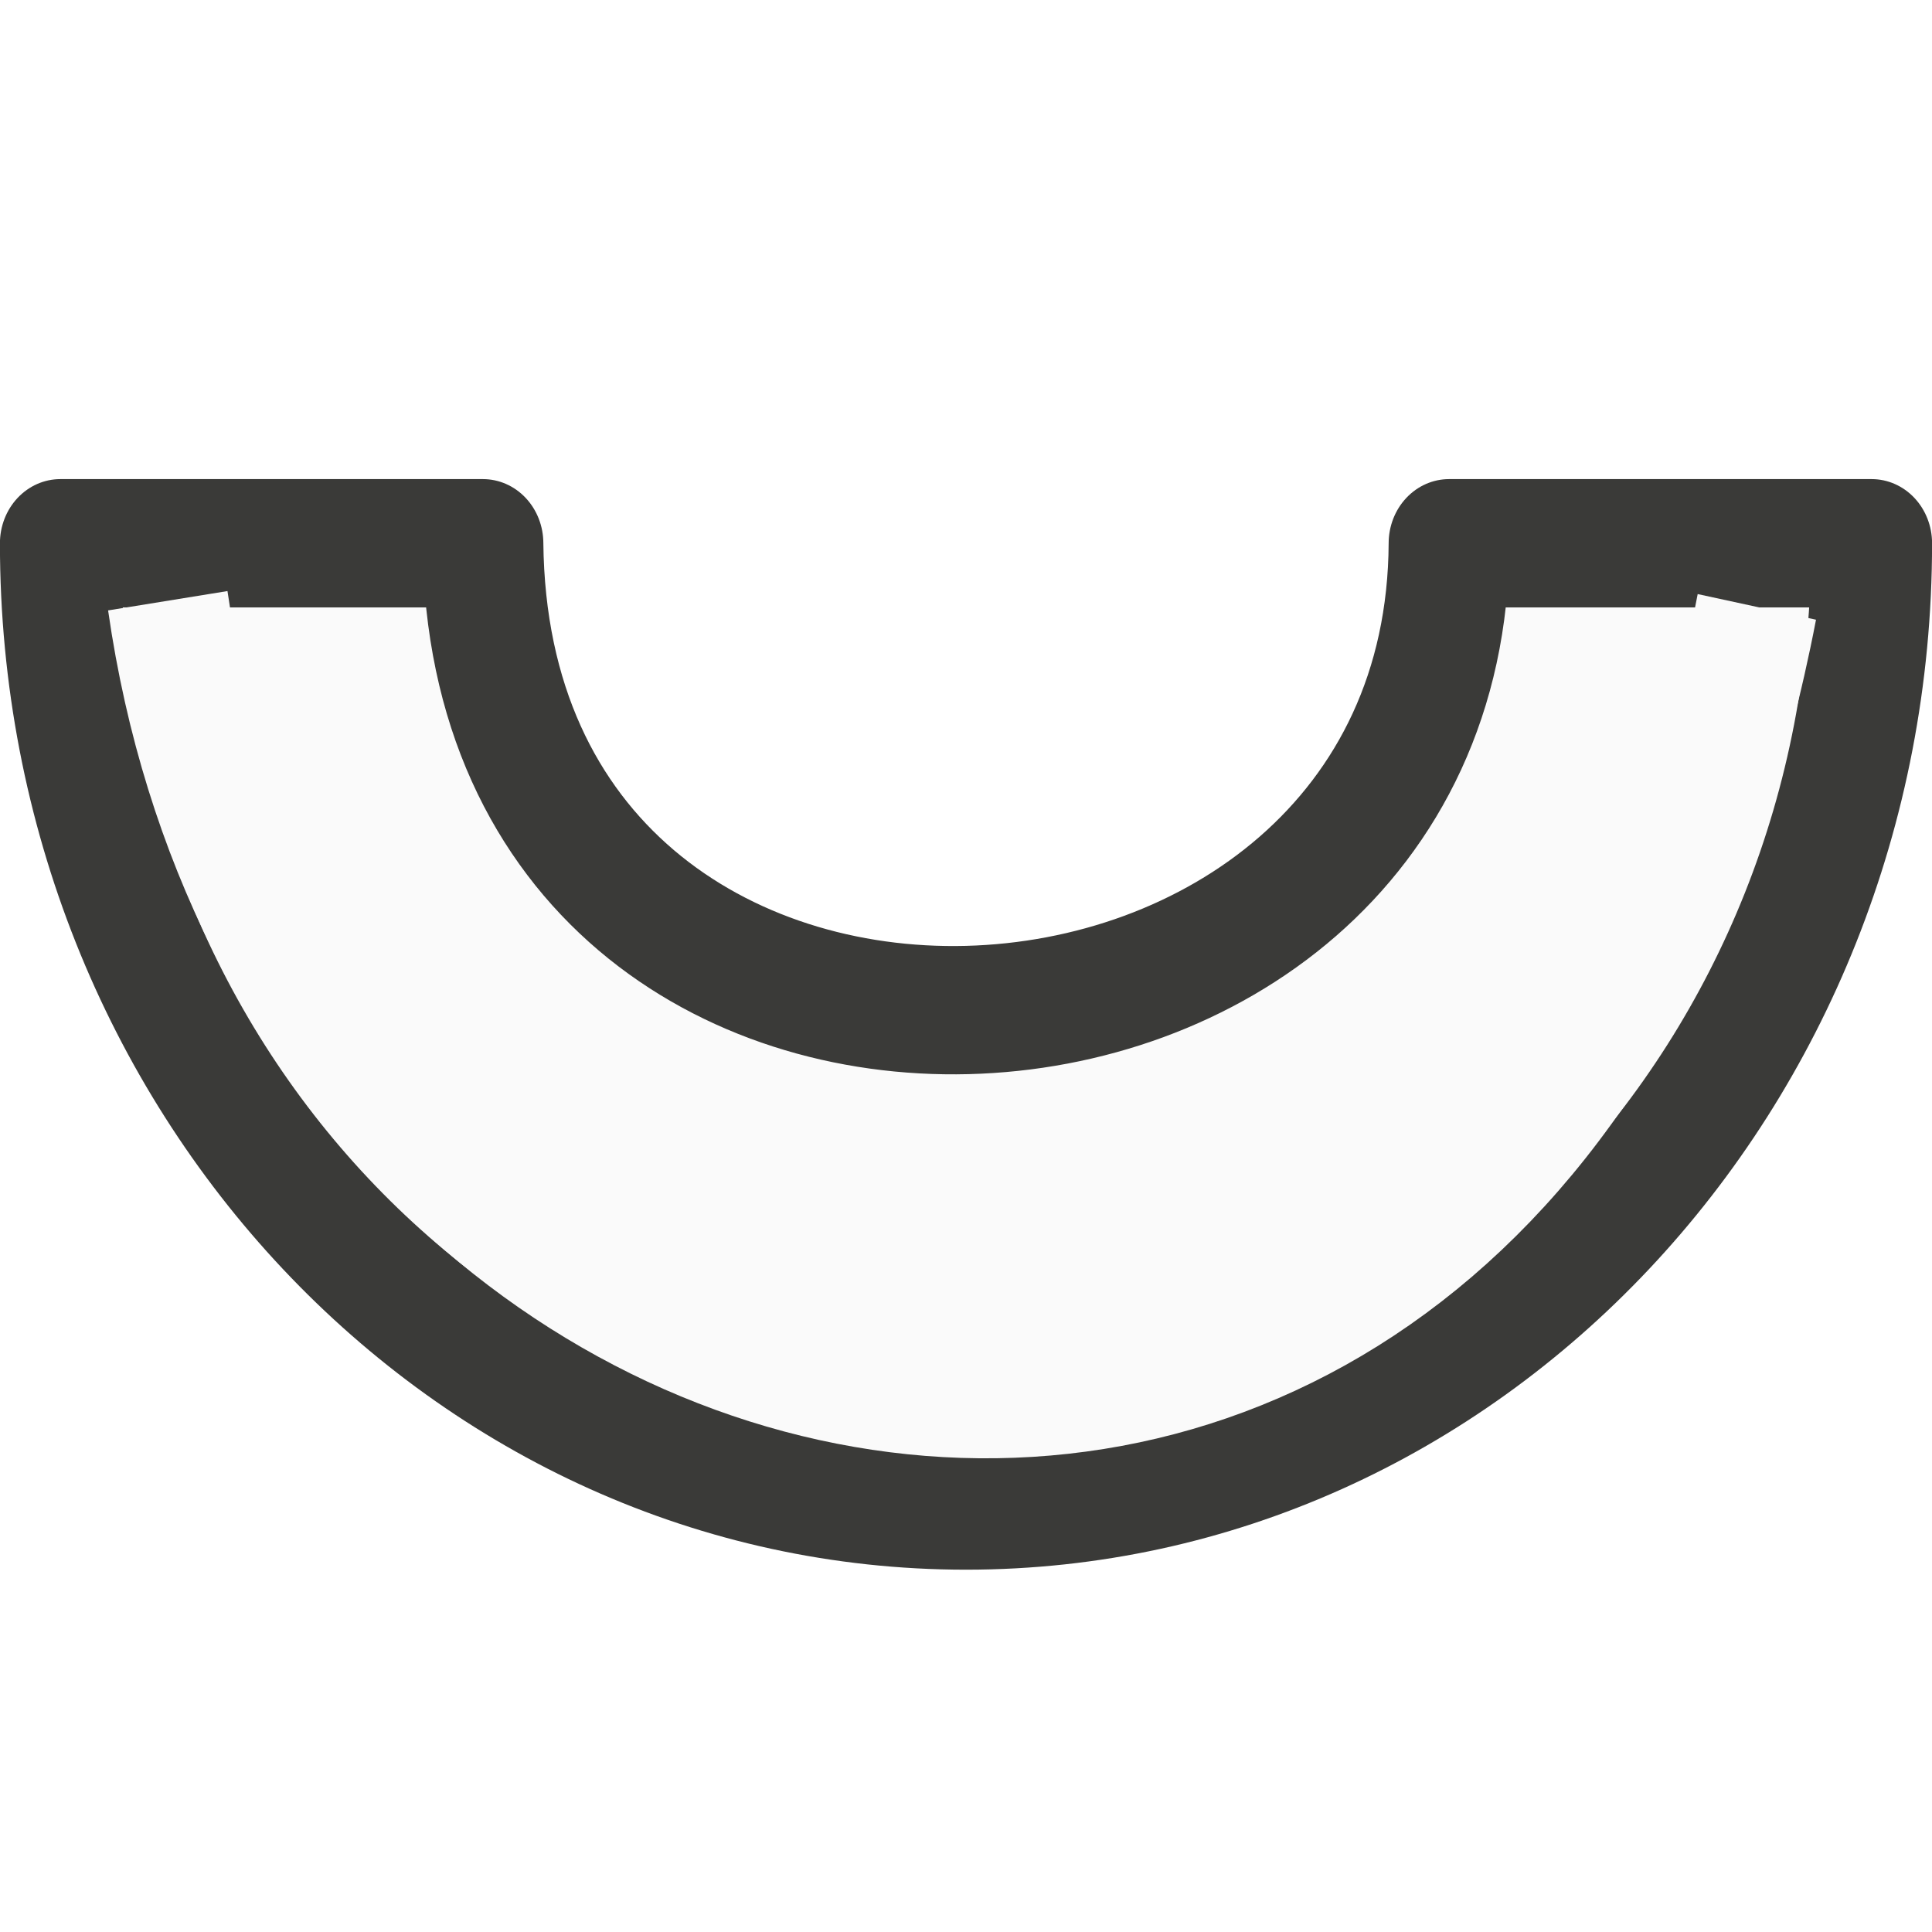
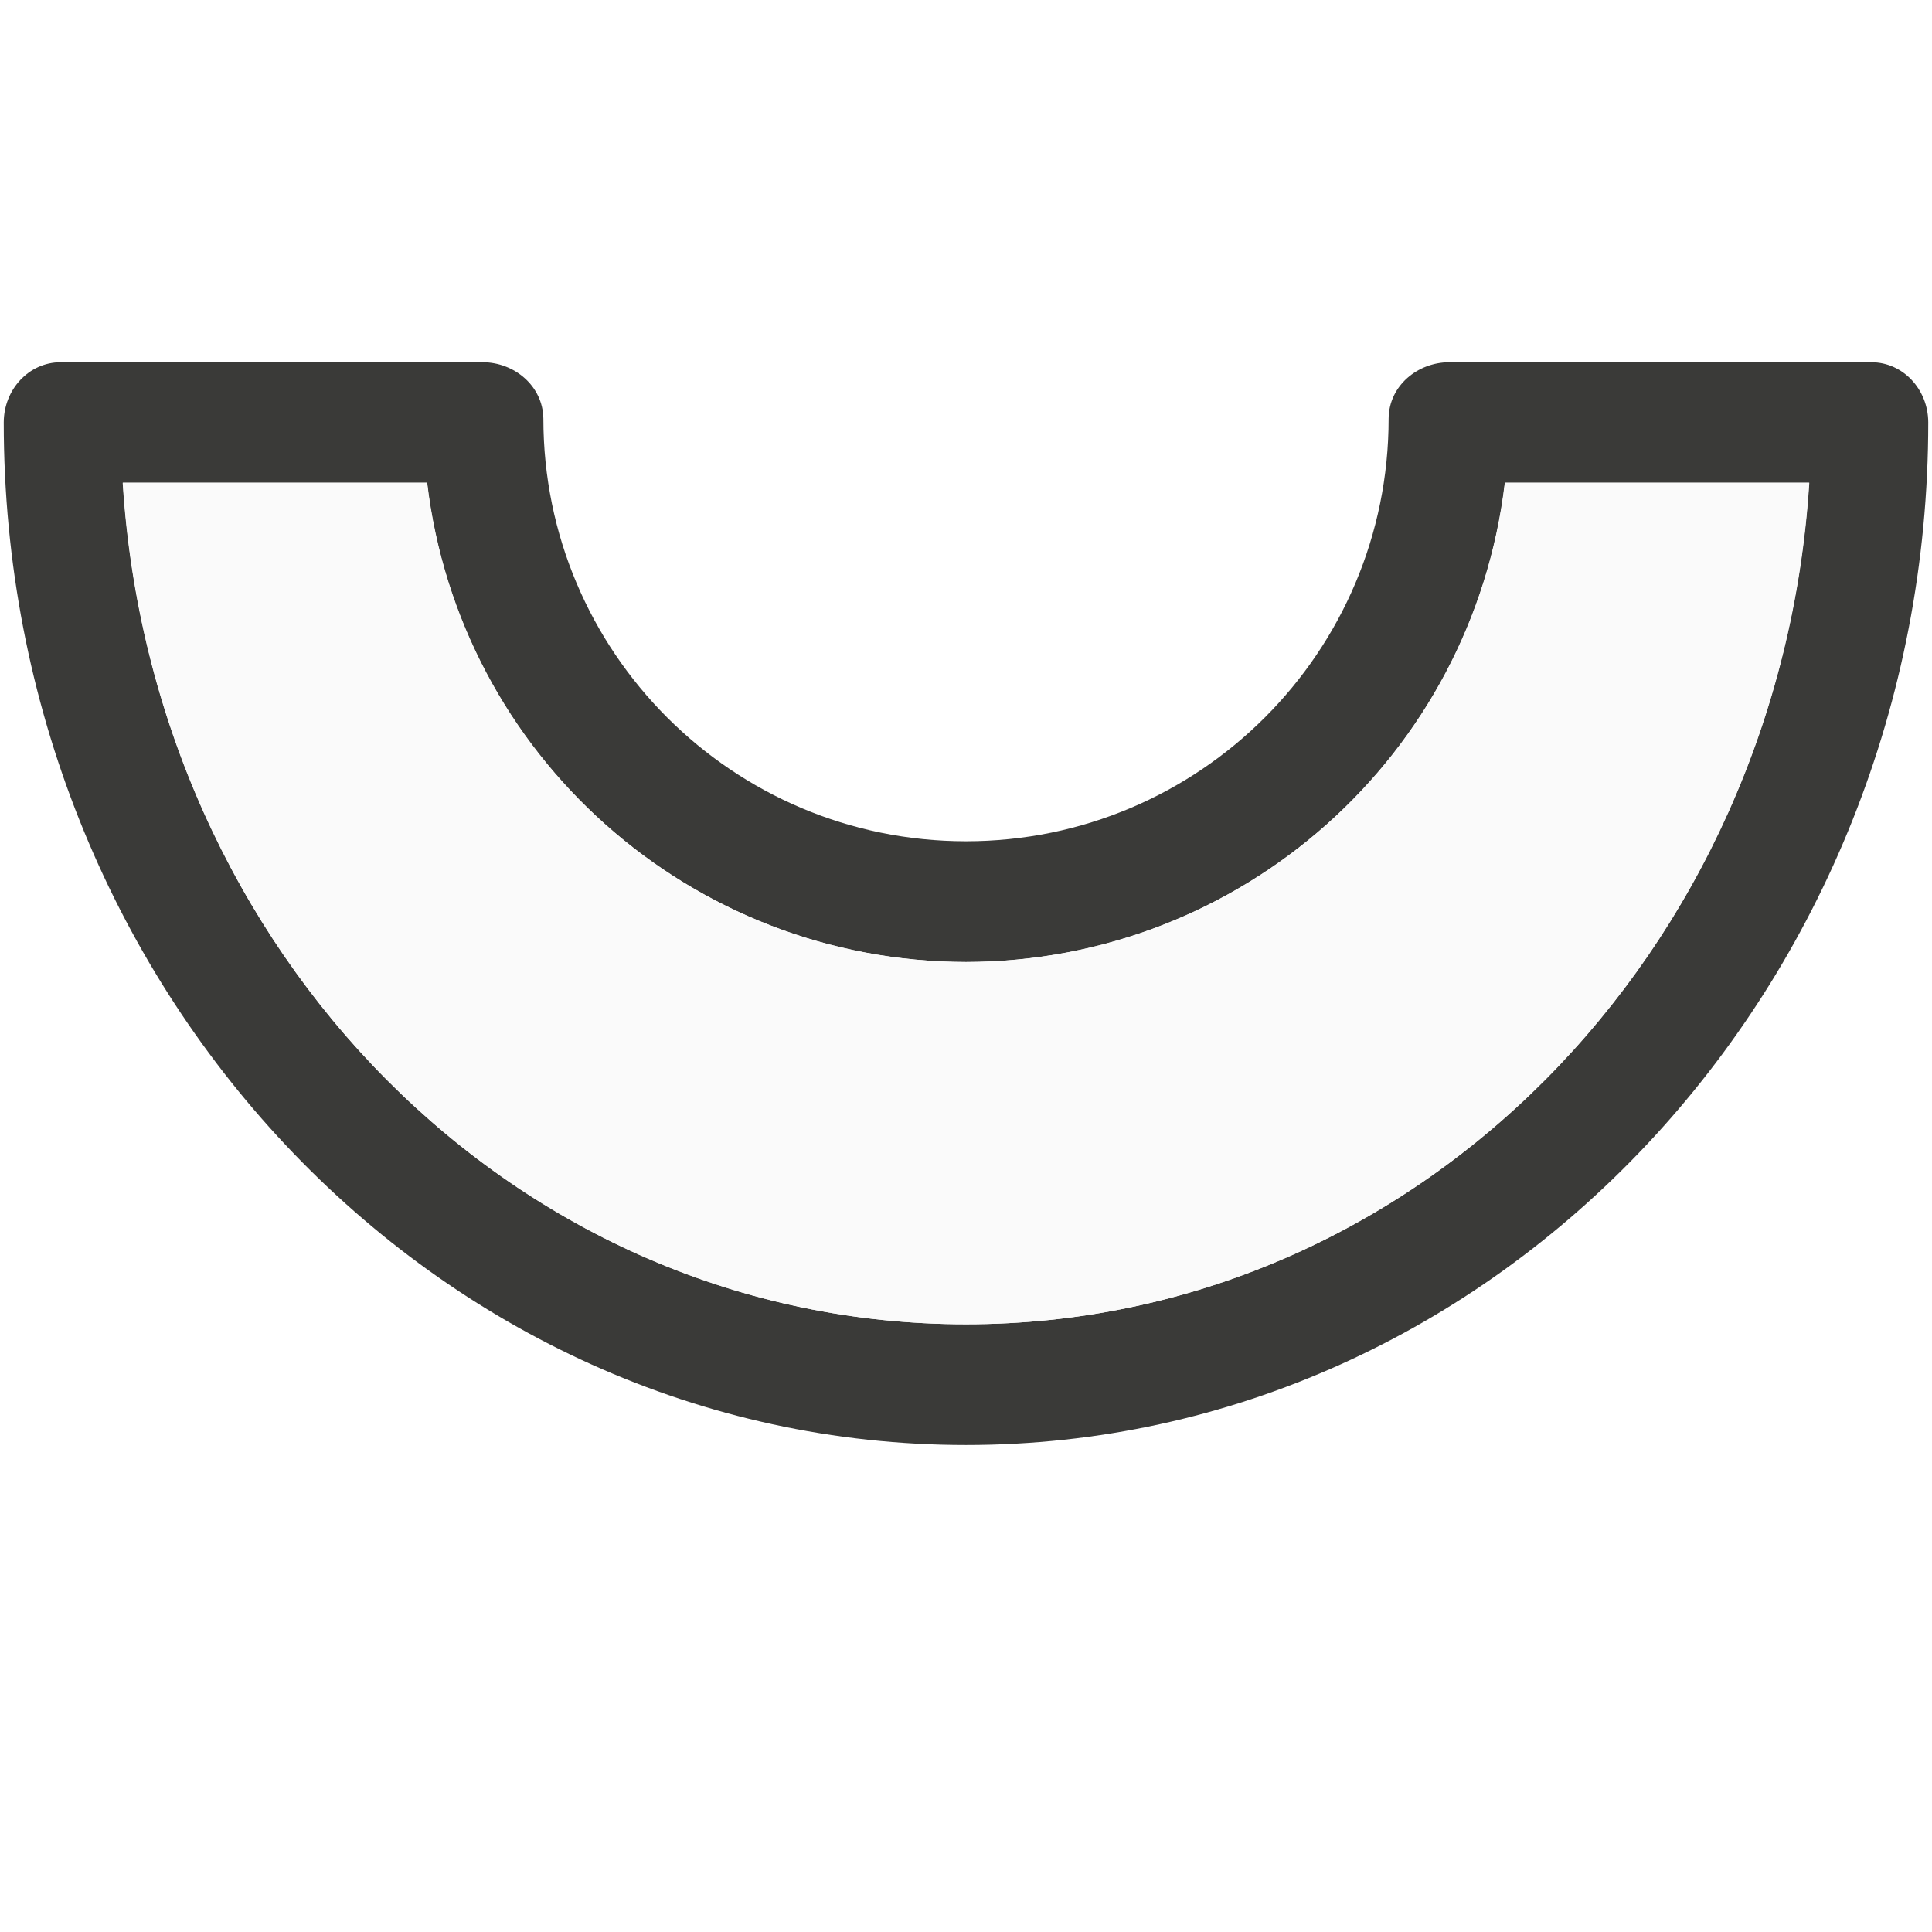
- <svg xmlns="http://www.w3.org/2000/svg" viewBox="0 0 16 16">/&gt;<g transform="matrix(1.000068 0 0 -1.062551 -.000547 16.98398)">
-     <path d="m8 4.25c-4.142 0-7.5 3.358-7.5 7.5h3.5c.053-5.042 7.976-4.659 8 0h3.5c0-4.142-3.358-7.5-7.5-7.5z" fill="#fafafa" stroke="#3a3a38" stroke-linejoin="round" />
-     <path d="m1.39 11.302c1.123-7.362 11.32-9.066 13.159-.048" fill="none" stroke="#fafafa" />
-   </g>
+ <svg xmlns="http://www.w3.org/2000/svg" viewBox="0 0 16 16">/&amp;gt;<path d="m8 11.967c-4.396 0-7.969-3.798-7.969-8.469.001-.275.21-.497.469-.498h3.5c.257.001.496.194.5.467 0 1.933 1.567 3.5 3.5 3.5s3.5-1.567 3.5-3.5c.002-.274.242-.466.5-.467h3.5c.259.001.468.223.469.498 0 4.671-3.573 8.469-7.969 8.469zm0-1c3.727 0 6.736-3.077 6.982-6.969h-2.52c-.269 2.262-2.185 3.966-4.463 3.969-2.278-.003-4.194-1.707-4.463-3.969h-2.52c.246 3.892 3.256 6.969 6.982 6.969z" fill="#3a3a38" />
+   <path d="m8 10.967c-3.727 0-6.736-3.077-6.982-6.969h2.52c.269 2.262 2.185 3.966 4.463 3.969 2.278-.003 4.194-1.707 4.463-3.969h2.52c-.246 3.892-3.256 6.969-6.982 6.969z" fill="#fafafa" />
</svg>
